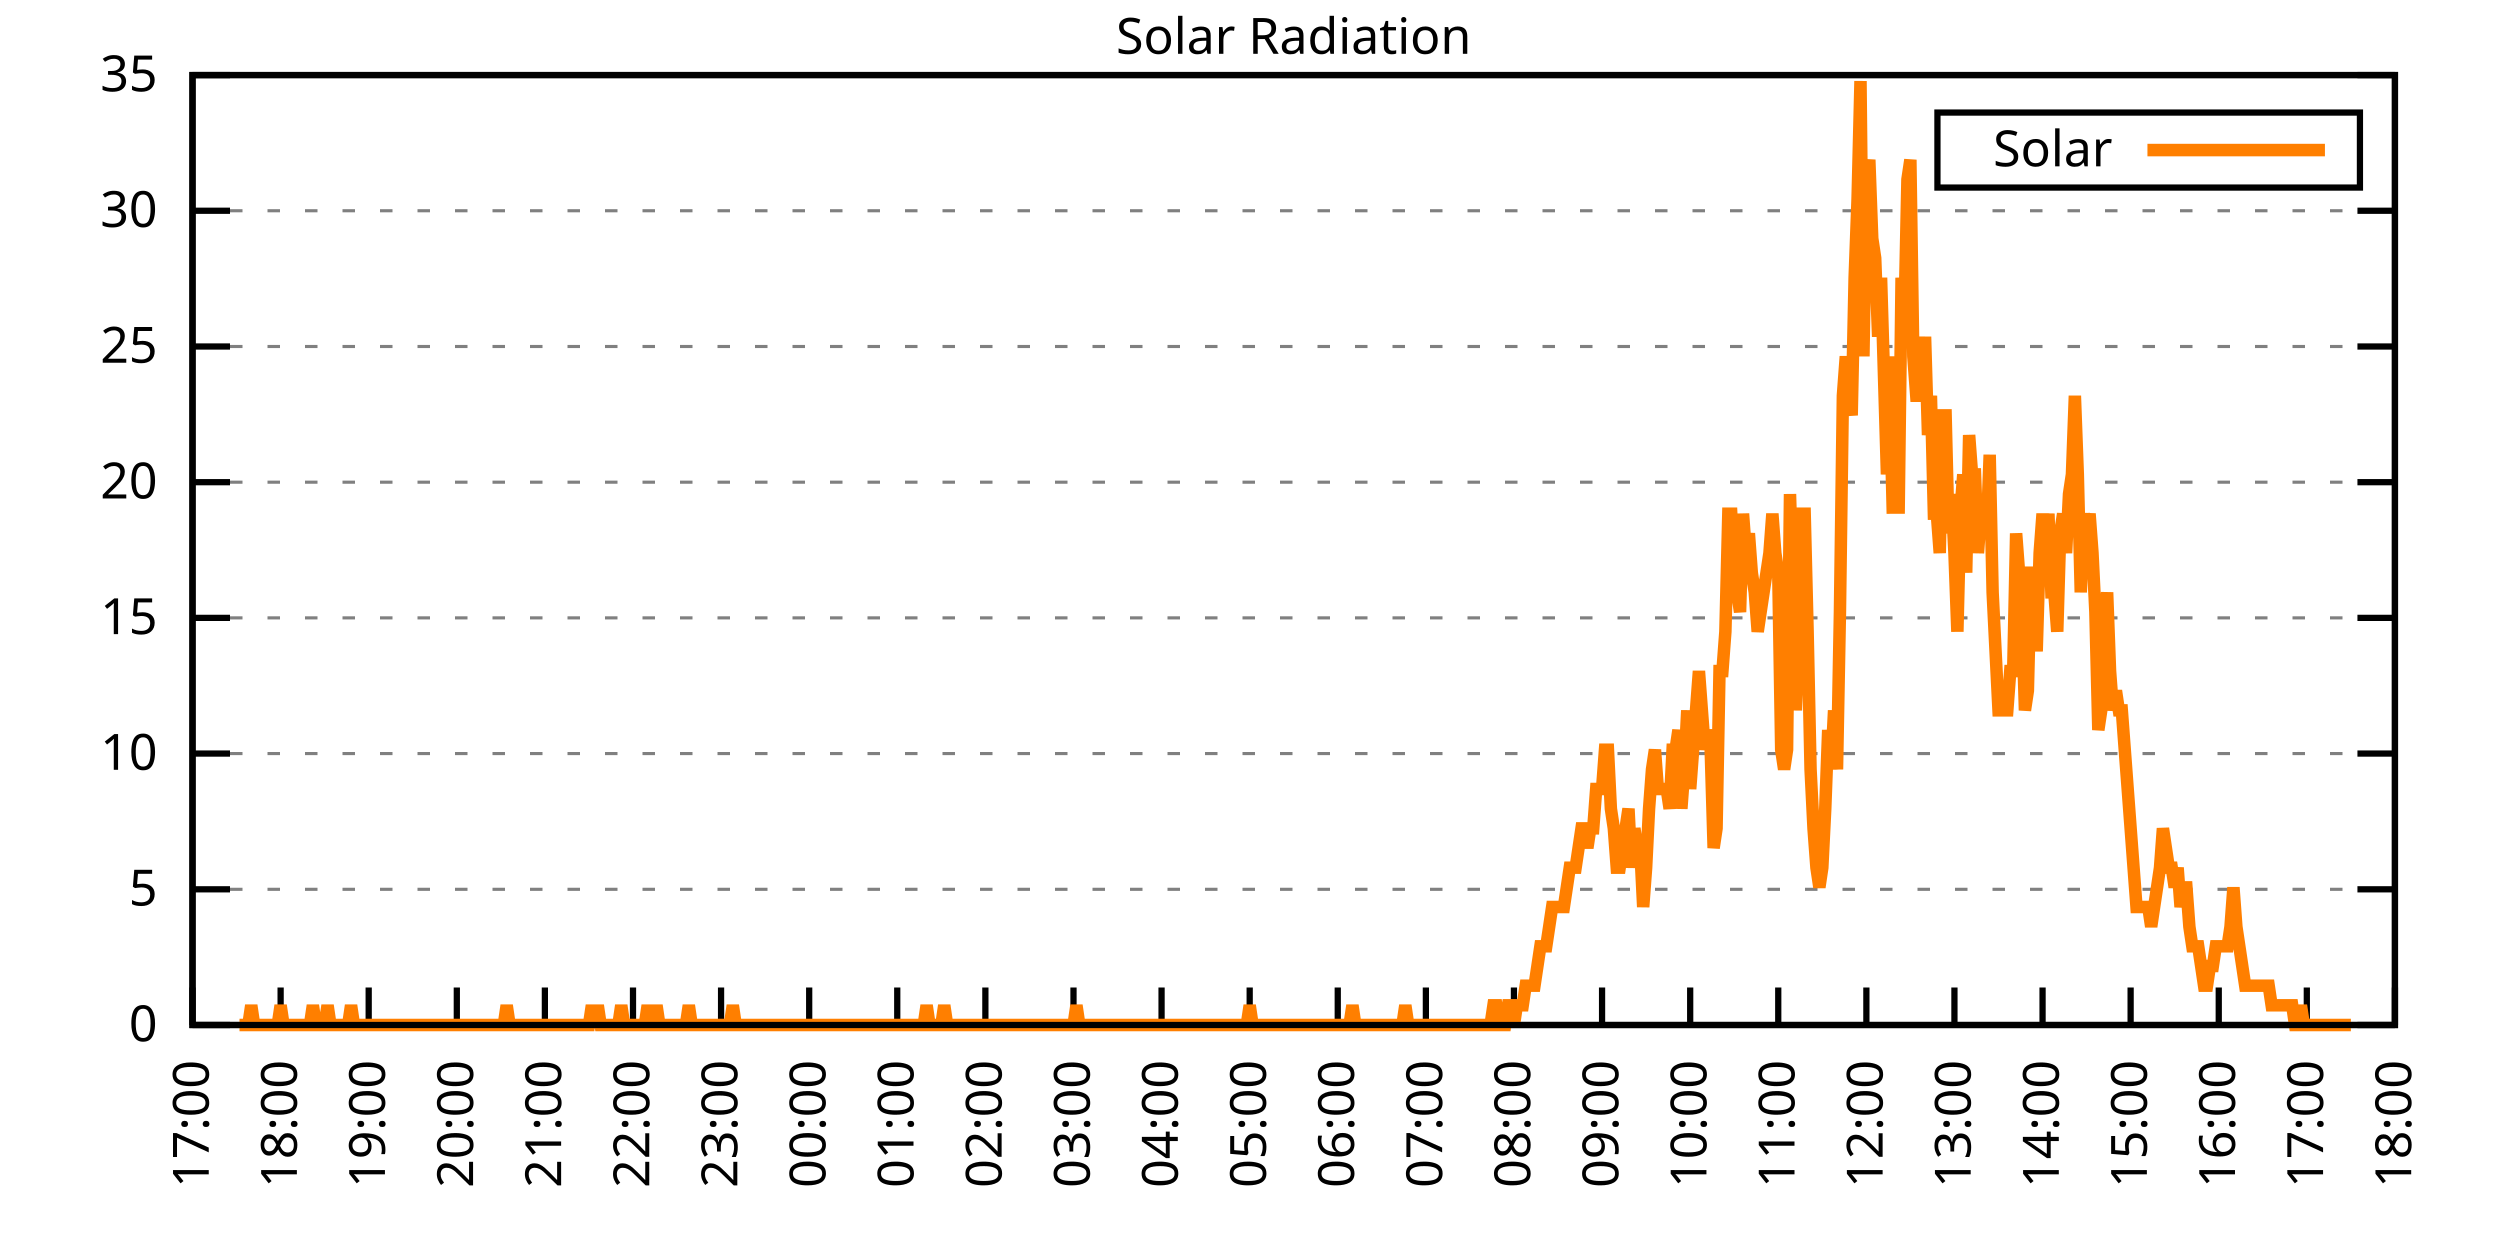
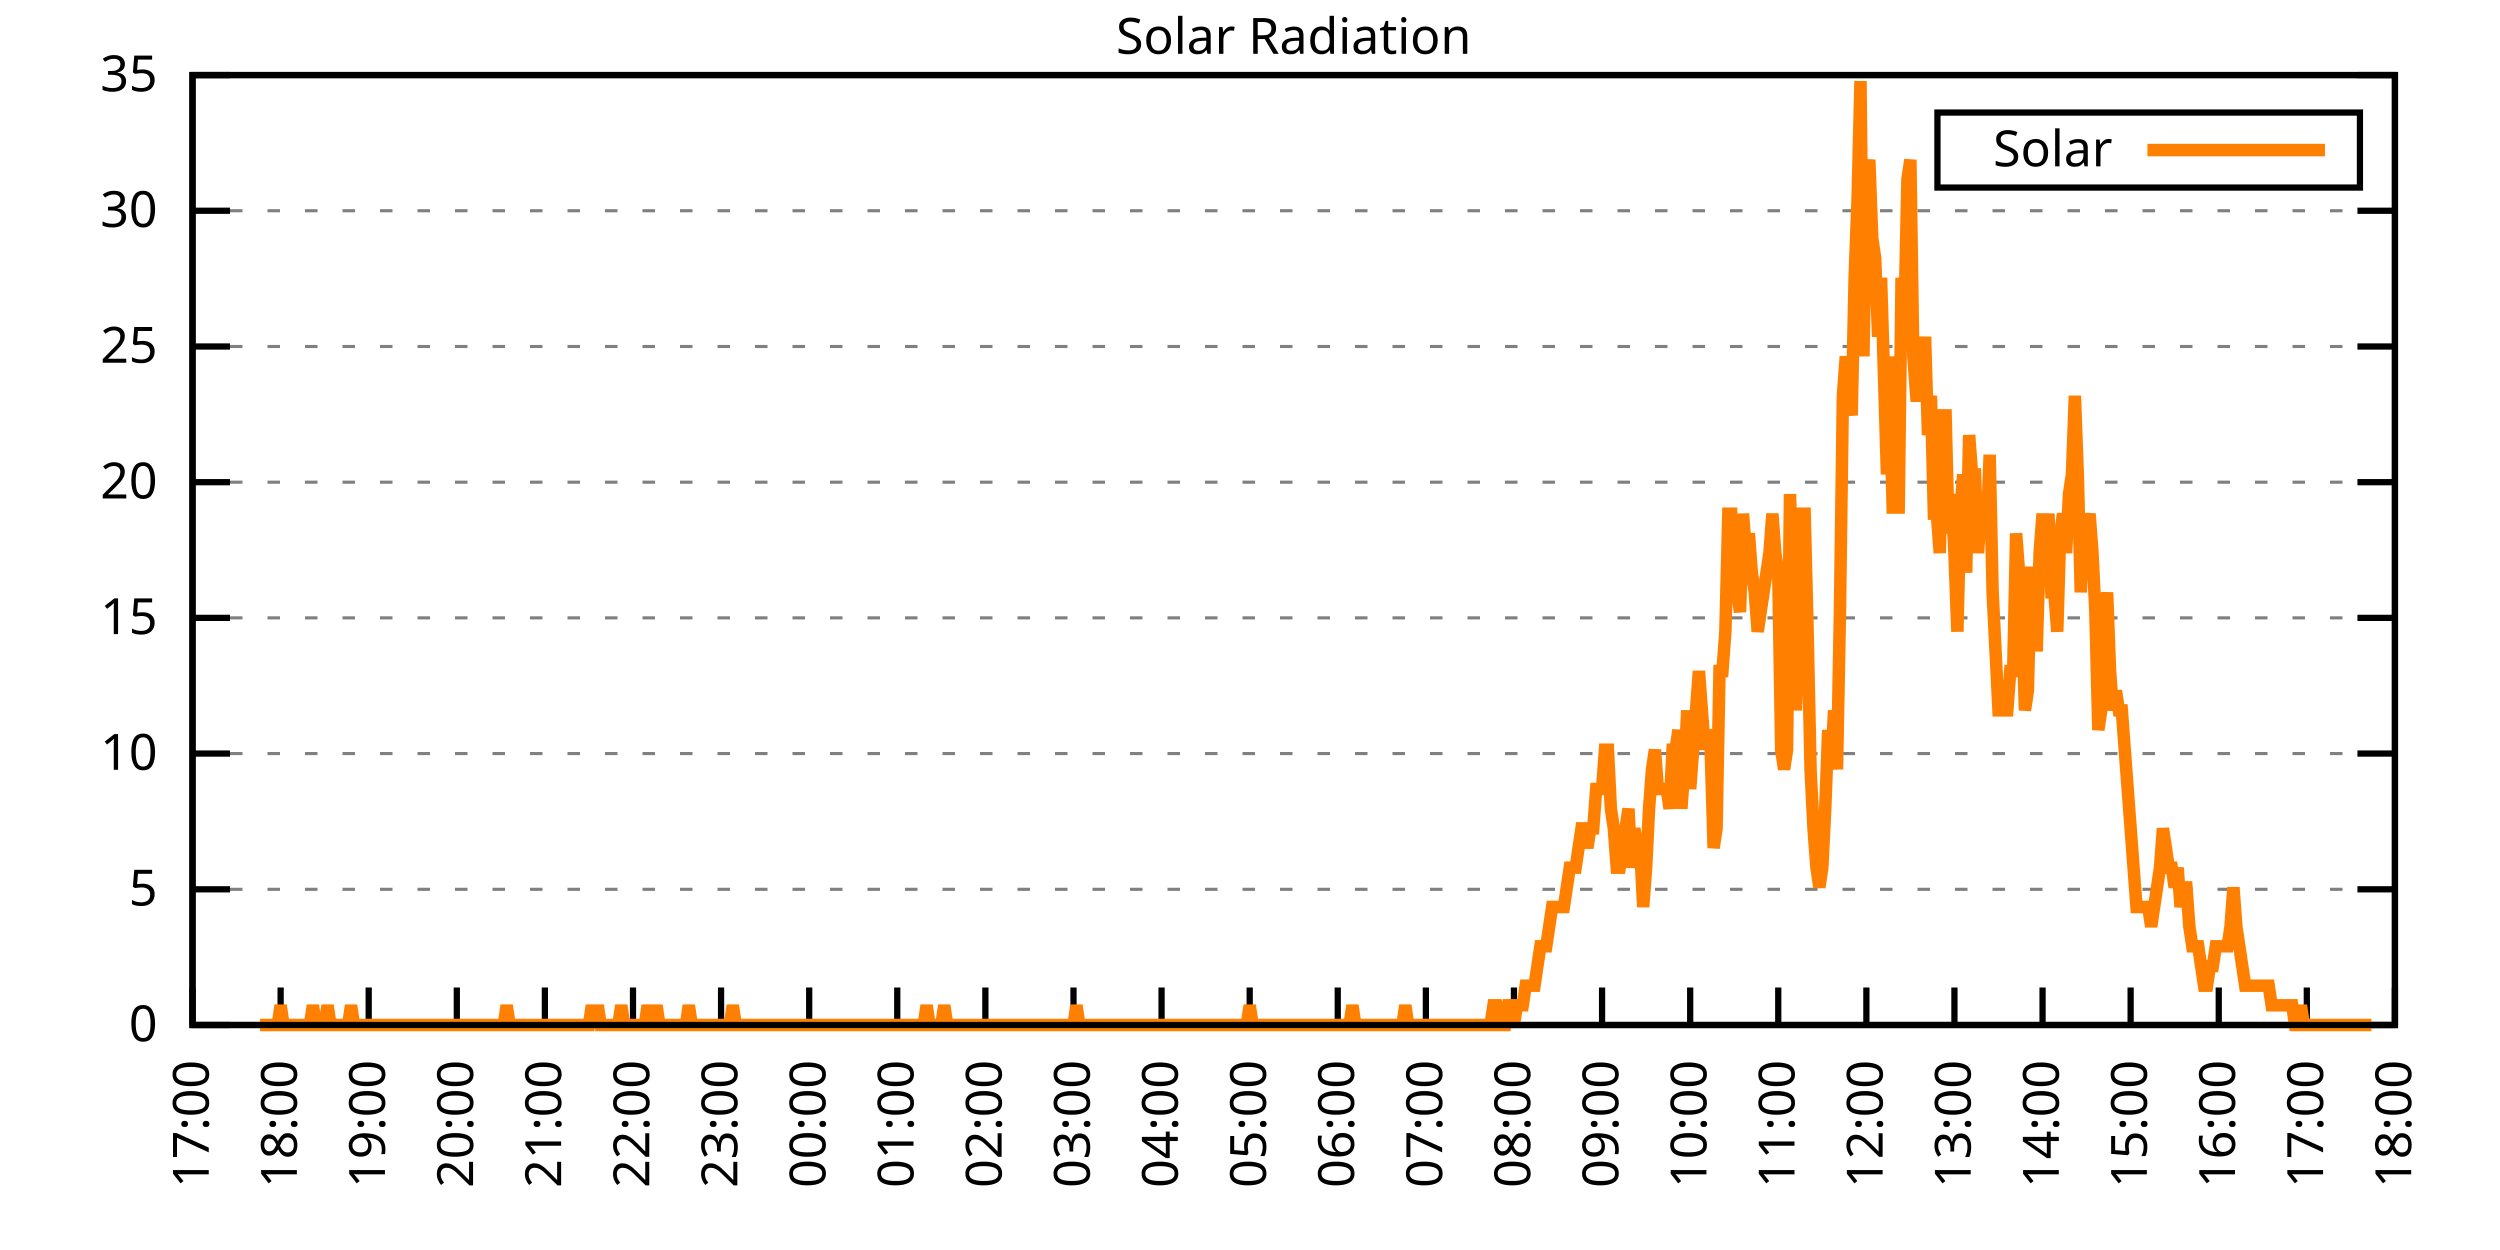
<svg xmlns="http://www.w3.org/2000/svg" xmlns:xlink="http://www.w3.org/1999/xlink" width="400" height="200" viewBox="0 0 400 200">
  <g id="gnuplot_canvas">
    <rect x="0" y="0" width="400" height="200" fill="none" />
    <defs>
      <circle id="gpDot" r="0.5" stroke-width="0.5" stroke="currentColor" />
      <path id="gpPt0" stroke-width="0.333" stroke="currentColor" d="M-1,0 h2 M0,-1 v2" />
      <path id="gpPt1" stroke-width="0.333" stroke="currentColor" d="M-1,-1 L1,1 M1,-1 L-1,1" />
      <path id="gpPt2" stroke-width="0.333" stroke="currentColor" d="M-1,0 L1,0 M0,-1 L0,1 M-1,-1 L1,1 M-1,1 L1,-1" />
      <rect id="gpPt3" stroke-width="0.333" stroke="currentColor" x="-1" y="-1" width="2" height="2" />
      <rect id="gpPt4" stroke-width="0.333" stroke="currentColor" fill="currentColor" x="-1" y="-1" width="2" height="2" />
      <circle id="gpPt5" stroke-width="0.333" stroke="currentColor" cx="0" cy="0" r="1" />
      <use xlink:href="#gpPt5" id="gpPt6" fill="currentColor" stroke="none" />
      <path id="gpPt7" stroke-width="0.333" stroke="currentColor" d="M0,-1.33 L-1.33,0.67 L1.33,0.67 z" />
      <use xlink:href="#gpPt7" id="gpPt8" fill="currentColor" stroke="none" />
      <use xlink:href="#gpPt7" id="gpPt9" stroke="currentColor" transform="rotate(180)" />
      <use xlink:href="#gpPt9" id="gpPt10" fill="currentColor" stroke="none" />
      <use xlink:href="#gpPt3" id="gpPt11" stroke="currentColor" transform="rotate(45)" />
      <use xlink:href="#gpPt11" id="gpPt12" fill="currentColor" stroke="none" />
      <path id="gpPt13" stroke-width="0.333" stroke="currentColor" d="M0,1.330 L1.265,0.411 L0.782,-1.067 L-0.782,-1.076 L-1.265,0.411 z" />
      <use xlink:href="#gpPt13" id="gpPt14" fill="currentColor" stroke="none" />
      <filter id="textbox" filterUnits="objectBoundingBox" x="0" y="0" height="1" width="1">
        <feFlood flood-color="white" flood-opacity="1" result="bgnd" />
        <feComposite in="SourceGraphic" in2="bgnd" operator="atop" />
      </filter>
      <filter id="greybox" filterUnits="objectBoundingBox" x="0" y="0" height="1" width="1">
        <feFlood flood-color="lightgrey" flood-opacity="1" result="grey" />
        <feComposite in="SourceGraphic" in2="grey" operator="atop" />
      </filter>
    </defs>
    <g fill="none" color="white" stroke="currentColor" stroke-width="1.00" stroke-linecap="butt" stroke-linejoin="miter">
</g>
    <g fill="none" color="black" stroke="currentColor" stroke-width="1.00" stroke-linecap="butt" stroke-linejoin="miter">
      <g stroke="none" shape-rendering="crispEdges">
        <polygon fill="rgb(255, 255, 255)" points="30.80,164.00 383.18,164.00 383.18,12.02 30.80,12.02 " />
      </g>
    </g>
    <g fill="none" color="black" stroke="currentColor" stroke-width="1.00" stroke-linecap="butt" stroke-linejoin="miter">
</g>
    <g fill="none" color="black" stroke="black" stroke-width="0.50" stroke-linecap="butt" stroke-linejoin="miter">
</g>
    <g fill="none" color="gray" stroke="currentColor" stroke-width="0.50" stroke-linecap="butt" stroke-linejoin="miter">
      <path stroke="gray" stroke-dasharray="2,4" class="gridline" d="M30.80,164.00 L383.19,164.00  " />
    </g>
    <g fill="none" color="gray" stroke="gray" stroke-width="1.00" stroke-linecap="butt" stroke-linejoin="miter">
</g>
    <g fill="none" color="black" stroke="currentColor" stroke-width="1.00" stroke-linecap="butt" stroke-linejoin="miter">
      <path stroke="black" d="M30.80,164.00 L36.80,164.00 M383.19,164.00 L377.19,164.00  " />
      <g transform="translate(25.20,166.60)" stroke="none" fill="black" font-family="Sans" font-size="8.00" text-anchor="end">
        <text>
          <tspan font-family="Sans"> 0</tspan>
        </text>
      </g>
    </g>
    <g fill="none" color="black" stroke="currentColor" stroke-width="1.00" stroke-linecap="butt" stroke-linejoin="miter">
</g>
    <g fill="none" color="black" stroke="black" stroke-width="0.50" stroke-linecap="butt" stroke-linejoin="miter">
</g>
    <g fill="none" color="gray" stroke="currentColor" stroke-width="0.50" stroke-linecap="butt" stroke-linejoin="miter">
      <path stroke="gray" stroke-dasharray="2,4" class="gridline" d="M30.80,142.29 L383.19,142.29  " />
    </g>
    <g fill="none" color="gray" stroke="gray" stroke-width="1.00" stroke-linecap="butt" stroke-linejoin="miter">
</g>
    <g fill="none" color="black" stroke="currentColor" stroke-width="1.00" stroke-linecap="butt" stroke-linejoin="miter">
      <path stroke="black" d="M30.80,142.29 L36.80,142.29 M383.19,142.29 L377.19,142.29  " />
      <g transform="translate(25.20,144.89)" stroke="none" fill="black" font-family="Sans" font-size="8.00" text-anchor="end">
        <text>
          <tspan font-family="Sans"> 5</tspan>
        </text>
      </g>
    </g>
    <g fill="none" color="black" stroke="currentColor" stroke-width="1.00" stroke-linecap="butt" stroke-linejoin="miter">
</g>
    <g fill="none" color="black" stroke="black" stroke-width="0.50" stroke-linecap="butt" stroke-linejoin="miter">
</g>
    <g fill="none" color="gray" stroke="currentColor" stroke-width="0.50" stroke-linecap="butt" stroke-linejoin="miter">
      <path stroke="gray" stroke-dasharray="2,4" class="gridline" d="M30.80,120.57 L383.19,120.57  " />
    </g>
    <g fill="none" color="gray" stroke="gray" stroke-width="1.00" stroke-linecap="butt" stroke-linejoin="miter">
</g>
    <g fill="none" color="black" stroke="currentColor" stroke-width="1.00" stroke-linecap="butt" stroke-linejoin="miter">
      <path stroke="black" d="M30.80,120.57 L36.80,120.57 M383.19,120.57 L377.19,120.57  " />
      <g transform="translate(25.20,123.17)" stroke="none" fill="black" font-family="Sans" font-size="8.00" text-anchor="end">
        <text>
          <tspan font-family="Sans"> 10</tspan>
        </text>
      </g>
    </g>
    <g fill="none" color="black" stroke="currentColor" stroke-width="1.00" stroke-linecap="butt" stroke-linejoin="miter">
</g>
    <g fill="none" color="black" stroke="black" stroke-width="0.50" stroke-linecap="butt" stroke-linejoin="miter">
</g>
    <g fill="none" color="gray" stroke="currentColor" stroke-width="0.50" stroke-linecap="butt" stroke-linejoin="miter">
      <path stroke="gray" stroke-dasharray="2,4" class="gridline" d="M30.80,98.86 L383.19,98.86  " />
    </g>
    <g fill="none" color="gray" stroke="gray" stroke-width="1.00" stroke-linecap="butt" stroke-linejoin="miter">
</g>
    <g fill="none" color="black" stroke="currentColor" stroke-width="1.00" stroke-linecap="butt" stroke-linejoin="miter">
      <path stroke="black" d="M30.80,98.86 L36.80,98.86 M383.19,98.86 L377.19,98.86  " />
      <g transform="translate(25.20,101.46)" stroke="none" fill="black" font-family="Sans" font-size="8.00" text-anchor="end">
        <text>
          <tspan font-family="Sans"> 15</tspan>
        </text>
      </g>
    </g>
    <g fill="none" color="black" stroke="currentColor" stroke-width="1.00" stroke-linecap="butt" stroke-linejoin="miter">
</g>
    <g fill="none" color="black" stroke="black" stroke-width="0.50" stroke-linecap="butt" stroke-linejoin="miter">
</g>
    <g fill="none" color="gray" stroke="currentColor" stroke-width="0.50" stroke-linecap="butt" stroke-linejoin="miter">
      <path stroke="gray" stroke-dasharray="2,4" class="gridline" d="M30.80,77.15 L383.19,77.15  " />
    </g>
    <g fill="none" color="gray" stroke="gray" stroke-width="1.00" stroke-linecap="butt" stroke-linejoin="miter">
</g>
    <g fill="none" color="black" stroke="currentColor" stroke-width="1.00" stroke-linecap="butt" stroke-linejoin="miter">
      <path stroke="black" d="M30.80,77.15 L36.80,77.15 M383.19,77.15 L377.19,77.15  " />
      <g transform="translate(25.20,79.75)" stroke="none" fill="black" font-family="Sans" font-size="8.00" text-anchor="end">
        <text>
          <tspan font-family="Sans"> 20</tspan>
        </text>
      </g>
    </g>
    <g fill="none" color="black" stroke="currentColor" stroke-width="1.00" stroke-linecap="butt" stroke-linejoin="miter">
</g>
    <g fill="none" color="black" stroke="black" stroke-width="0.50" stroke-linecap="butt" stroke-linejoin="miter">
</g>
    <g fill="none" color="gray" stroke="currentColor" stroke-width="0.50" stroke-linecap="butt" stroke-linejoin="miter">
      <path stroke="gray" stroke-dasharray="2,4" class="gridline" d="M30.80,55.44 L383.19,55.44  " />
    </g>
    <g fill="none" color="gray" stroke="gray" stroke-width="1.00" stroke-linecap="butt" stroke-linejoin="miter">
</g>
    <g fill="none" color="black" stroke="currentColor" stroke-width="1.00" stroke-linecap="butt" stroke-linejoin="miter">
      <path stroke="black" d="M30.80,55.44 L36.80,55.44 M383.19,55.44 L377.19,55.44  " />
      <g transform="translate(25.20,58.04)" stroke="none" fill="black" font-family="Sans" font-size="8.00" text-anchor="end">
        <text>
          <tspan font-family="Sans"> 25</tspan>
        </text>
      </g>
    </g>
    <g fill="none" color="black" stroke="currentColor" stroke-width="1.00" stroke-linecap="butt" stroke-linejoin="miter">
</g>
    <g fill="none" color="black" stroke="black" stroke-width="0.50" stroke-linecap="butt" stroke-linejoin="miter">
</g>
    <g fill="none" color="gray" stroke="currentColor" stroke-width="0.50" stroke-linecap="butt" stroke-linejoin="miter">
      <path stroke="gray" stroke-dasharray="2,4" class="gridline" d="M30.80,33.72 L383.19,33.72  " />
    </g>
    <g fill="none" color="gray" stroke="gray" stroke-width="1.00" stroke-linecap="butt" stroke-linejoin="miter">
</g>
    <g fill="none" color="black" stroke="currentColor" stroke-width="1.00" stroke-linecap="butt" stroke-linejoin="miter">
      <path stroke="black" d="M30.80,33.72 L36.80,33.72 M383.19,33.72 L377.19,33.72  " />
      <g transform="translate(25.20,36.32)" stroke="none" fill="black" font-family="Sans" font-size="8.00" text-anchor="end">
        <text>
          <tspan font-family="Sans"> 30</tspan>
        </text>
      </g>
    </g>
    <g fill="none" color="black" stroke="currentColor" stroke-width="1.00" stroke-linecap="butt" stroke-linejoin="miter">
</g>
    <g fill="none" color="black" stroke="black" stroke-width="0.50" stroke-linecap="butt" stroke-linejoin="miter">
</g>
    <g fill="none" color="gray" stroke="currentColor" stroke-width="0.50" stroke-linecap="butt" stroke-linejoin="miter">
      <path stroke="gray" stroke-dasharray="2,4" class="gridline" d="M30.80,12.01 L383.19,12.01  " />
    </g>
    <g fill="none" color="gray" stroke="gray" stroke-width="1.00" stroke-linecap="butt" stroke-linejoin="miter">
</g>
    <g fill="none" color="black" stroke="currentColor" stroke-width="1.00" stroke-linecap="butt" stroke-linejoin="miter">
      <path stroke="black" d="M30.80,12.01 L36.80,12.01 M383.19,12.01 L377.19,12.01  " />
      <g transform="translate(25.20,14.61)" stroke="none" fill="black" font-family="Sans" font-size="8.00" text-anchor="end">
        <text>
          <tspan font-family="Sans"> 35</tspan>
        </text>
      </g>
    </g>
    <g fill="none" color="black" stroke="currentColor" stroke-width="1.00" stroke-linecap="butt" stroke-linejoin="miter">
      <path stroke="black" d="M30.80,164.00 L30.80,158.00  " />
      <g transform="translate(33.40,169.60) rotate(270.00)" stroke="none" fill="black" font-family="Sans" font-size="8.00" text-anchor="end">
        <text>
          <tspan font-family="Sans">17:00</tspan>
        </text>
      </g>
    </g>
    <g fill="none" color="black" stroke="currentColor" stroke-width="1.00" stroke-linecap="butt" stroke-linejoin="miter">
      <path stroke="black" d="M44.90,164.00 L44.90,158.00  " />
      <g transform="translate(47.50,169.60) rotate(270.00)" stroke="none" fill="black" font-family="Sans" font-size="8.00" text-anchor="end">
        <text>
          <tspan font-family="Sans">18:00</tspan>
        </text>
      </g>
    </g>
    <g fill="none" color="black" stroke="currentColor" stroke-width="1.00" stroke-linecap="butt" stroke-linejoin="miter">
      <path stroke="black" d="M58.99,164.00 L58.99,158.00  " />
      <g transform="translate(61.59,169.60) rotate(270.00)" stroke="none" fill="black" font-family="Sans" font-size="8.00" text-anchor="end">
        <text>
          <tspan font-family="Sans">19:00</tspan>
        </text>
      </g>
    </g>
    <g fill="none" color="black" stroke="currentColor" stroke-width="1.00" stroke-linecap="butt" stroke-linejoin="miter">
      <path stroke="black" d="M73.09,164.00 L73.09,158.00  " />
      <g transform="translate(75.69,169.60) rotate(270.00)" stroke="none" fill="black" font-family="Sans" font-size="8.00" text-anchor="end">
        <text>
          <tspan font-family="Sans">20:00</tspan>
        </text>
      </g>
    </g>
    <g fill="none" color="black" stroke="currentColor" stroke-width="1.00" stroke-linecap="butt" stroke-linejoin="miter">
      <path stroke="black" d="M87.18,164.00 L87.18,158.00  " />
      <g transform="translate(89.78,169.60) rotate(270.00)" stroke="none" fill="black" font-family="Sans" font-size="8.00" text-anchor="end">
        <text>
          <tspan font-family="Sans">21:00</tspan>
        </text>
      </g>
    </g>
    <g fill="none" color="black" stroke="currentColor" stroke-width="1.00" stroke-linecap="butt" stroke-linejoin="miter">
      <path stroke="black" d="M101.28,164.00 L101.28,158.00  " />
      <g transform="translate(103.88,169.60) rotate(270.00)" stroke="none" fill="black" font-family="Sans" font-size="8.00" text-anchor="end">
        <text>
          <tspan font-family="Sans">22:00</tspan>
        </text>
      </g>
    </g>
    <g fill="none" color="black" stroke="currentColor" stroke-width="1.00" stroke-linecap="butt" stroke-linejoin="miter">
      <path stroke="black" d="M115.37,164.00 L115.37,158.00  " />
      <g transform="translate(117.97,169.60) rotate(270.00)" stroke="none" fill="black" font-family="Sans" font-size="8.00" text-anchor="end">
        <text>
          <tspan font-family="Sans">23:00</tspan>
        </text>
      </g>
    </g>
    <g fill="none" color="black" stroke="currentColor" stroke-width="1.00" stroke-linecap="butt" stroke-linejoin="miter">
      <path stroke="black" d="M129.47,164.00 L129.47,158.00  " />
      <g transform="translate(132.07,169.60) rotate(270.00)" stroke="none" fill="black" font-family="Sans" font-size="8.00" text-anchor="end">
        <text>
          <tspan font-family="Sans">00:00</tspan>
        </text>
      </g>
    </g>
    <g fill="none" color="black" stroke="currentColor" stroke-width="1.00" stroke-linecap="butt" stroke-linejoin="miter">
      <path stroke="black" d="M143.56,164.00 L143.56,158.00  " />
      <g transform="translate(146.16,169.60) rotate(270.00)" stroke="none" fill="black" font-family="Sans" font-size="8.00" text-anchor="end">
        <text>
          <tspan font-family="Sans">01:00</tspan>
        </text>
      </g>
    </g>
    <g fill="none" color="black" stroke="currentColor" stroke-width="1.00" stroke-linecap="butt" stroke-linejoin="miter">
      <path stroke="black" d="M157.66,164.00 L157.66,158.00  " />
      <g transform="translate(160.26,169.60) rotate(270.00)" stroke="none" fill="black" font-family="Sans" font-size="8.00" text-anchor="end">
        <text>
          <tspan font-family="Sans">02:00</tspan>
        </text>
      </g>
    </g>
    <g fill="none" color="black" stroke="currentColor" stroke-width="1.00" stroke-linecap="butt" stroke-linejoin="miter">
      <path stroke="black" d="M171.76,164.00 L171.76,158.00  " />
      <g transform="translate(174.36,169.60) rotate(270.00)" stroke="none" fill="black" font-family="Sans" font-size="8.00" text-anchor="end">
        <text>
          <tspan font-family="Sans">03:00</tspan>
        </text>
      </g>
    </g>
    <g fill="none" color="black" stroke="currentColor" stroke-width="1.00" stroke-linecap="butt" stroke-linejoin="miter">
      <path stroke="black" d="M185.85,164.00 L185.85,158.00  " />
      <g transform="translate(188.45,169.60) rotate(270.00)" stroke="none" fill="black" font-family="Sans" font-size="8.00" text-anchor="end">
        <text>
          <tspan font-family="Sans">04:00</tspan>
        </text>
      </g>
    </g>
    <g fill="none" color="black" stroke="currentColor" stroke-width="1.00" stroke-linecap="butt" stroke-linejoin="miter">
      <path stroke="black" d="M199.95,164.00 L199.95,158.00  " />
      <g transform="translate(202.55,169.60) rotate(270.00)" stroke="none" fill="black" font-family="Sans" font-size="8.00" text-anchor="end">
        <text>
          <tspan font-family="Sans">05:00</tspan>
        </text>
      </g>
    </g>
    <g fill="none" color="black" stroke="currentColor" stroke-width="1.00" stroke-linecap="butt" stroke-linejoin="miter">
      <path stroke="black" d="M214.04,164.00 L214.04,158.00  " />
      <g transform="translate(216.64,169.60) rotate(270.00)" stroke="none" fill="black" font-family="Sans" font-size="8.00" text-anchor="end">
        <text>
          <tspan font-family="Sans">06:00</tspan>
        </text>
      </g>
    </g>
    <g fill="none" color="black" stroke="currentColor" stroke-width="1.00" stroke-linecap="butt" stroke-linejoin="miter">
      <path stroke="black" d="M228.14,164.00 L228.14,158.00  " />
      <g transform="translate(230.74,169.60) rotate(270.00)" stroke="none" fill="black" font-family="Sans" font-size="8.00" text-anchor="end">
        <text>
          <tspan font-family="Sans">07:00</tspan>
        </text>
      </g>
    </g>
    <g fill="none" color="black" stroke="currentColor" stroke-width="1.00" stroke-linecap="butt" stroke-linejoin="miter">
      <path stroke="black" d="M242.23,164.00 L242.23,158.00  " />
      <g transform="translate(244.83,169.60) rotate(270.00)" stroke="none" fill="black" font-family="Sans" font-size="8.00" text-anchor="end">
        <text>
          <tspan font-family="Sans">08:00</tspan>
        </text>
      </g>
    </g>
    <g fill="none" color="black" stroke="currentColor" stroke-width="1.00" stroke-linecap="butt" stroke-linejoin="miter">
      <path stroke="black" d="M256.33,164.00 L256.33,158.00  " />
      <g transform="translate(258.93,169.60) rotate(270.00)" stroke="none" fill="black" font-family="Sans" font-size="8.00" text-anchor="end">
        <text>
          <tspan font-family="Sans">09:00</tspan>
        </text>
      </g>
    </g>
    <g fill="none" color="black" stroke="currentColor" stroke-width="1.00" stroke-linecap="butt" stroke-linejoin="miter">
      <path stroke="black" d="M270.43,164.00 L270.43,158.00  " />
      <g transform="translate(273.03,169.60) rotate(270.00)" stroke="none" fill="black" font-family="Sans" font-size="8.00" text-anchor="end">
        <text>
          <tspan font-family="Sans">10:00</tspan>
        </text>
      </g>
    </g>
    <g fill="none" color="black" stroke="currentColor" stroke-width="1.00" stroke-linecap="butt" stroke-linejoin="miter">
      <path stroke="black" d="M284.52,164.00 L284.52,158.00  " />
      <g transform="translate(287.12,169.60) rotate(270.00)" stroke="none" fill="black" font-family="Sans" font-size="8.00" text-anchor="end">
        <text>
          <tspan font-family="Sans">11:00</tspan>
        </text>
      </g>
    </g>
    <g fill="none" color="black" stroke="currentColor" stroke-width="1.00" stroke-linecap="butt" stroke-linejoin="miter">
      <path stroke="black" d="M298.62,164.00 L298.62,158.00  " />
      <g transform="translate(301.22,169.60) rotate(270.00)" stroke="none" fill="black" font-family="Sans" font-size="8.00" text-anchor="end">
        <text>
          <tspan font-family="Sans">12:00</tspan>
        </text>
      </g>
    </g>
    <g fill="none" color="black" stroke="currentColor" stroke-width="1.00" stroke-linecap="butt" stroke-linejoin="miter">
      <path stroke="black" d="M312.71,164.00 L312.71,158.00  " />
      <g transform="translate(315.31,169.60) rotate(270.00)" stroke="none" fill="black" font-family="Sans" font-size="8.00" text-anchor="end">
        <text>
          <tspan font-family="Sans">13:00</tspan>
        </text>
      </g>
    </g>
    <g fill="none" color="black" stroke="currentColor" stroke-width="1.00" stroke-linecap="butt" stroke-linejoin="miter">
      <path stroke="black" d="M326.81,164.00 L326.81,158.00  " />
      <g transform="translate(329.41,169.60) rotate(270.00)" stroke="none" fill="black" font-family="Sans" font-size="8.00" text-anchor="end">
        <text>
          <tspan font-family="Sans">14:00</tspan>
        </text>
      </g>
    </g>
    <g fill="none" color="black" stroke="currentColor" stroke-width="1.00" stroke-linecap="butt" stroke-linejoin="miter">
      <path stroke="black" d="M340.90,164.00 L340.90,158.00  " />
      <g transform="translate(343.50,169.60) rotate(270.00)" stroke="none" fill="black" font-family="Sans" font-size="8.00" text-anchor="end">
        <text>
          <tspan font-family="Sans">15:00</tspan>
        </text>
      </g>
    </g>
    <g fill="none" color="black" stroke="currentColor" stroke-width="1.00" stroke-linecap="butt" stroke-linejoin="miter">
      <path stroke="black" d="M355.00,164.00 L355.00,158.00  " />
      <g transform="translate(357.60,169.60) rotate(270.00)" stroke="none" fill="black" font-family="Sans" font-size="8.00" text-anchor="end">
        <text>
          <tspan font-family="Sans">16:00</tspan>
        </text>
      </g>
    </g>
    <g fill="none" color="black" stroke="currentColor" stroke-width="1.00" stroke-linecap="butt" stroke-linejoin="miter">
      <path stroke="black" d="M369.09,164.00 L369.09,158.00  " />
      <g transform="translate(371.69,169.60) rotate(270.00)" stroke="none" fill="black" font-family="Sans" font-size="8.00" text-anchor="end">
        <text>
          <tspan font-family="Sans">17:00</tspan>
        </text>
      </g>
    </g>
    <g fill="none" color="black" stroke="currentColor" stroke-width="1.00" stroke-linecap="butt" stroke-linejoin="miter">
      <path stroke="black" d="M383.19,164.00 L383.19,158.00  " />
      <g transform="translate(385.79,169.60) rotate(270.00)" stroke="none" fill="black" font-family="Sans" font-size="8.00" text-anchor="end">
        <text>
          <tspan font-family="Sans">18:00</tspan>
        </text>
      </g>
    </g>
    <g fill="none" color="black" stroke="currentColor" stroke-width="1.00" stroke-linecap="butt" stroke-linejoin="miter">
</g>
    <g fill="none" color="black" stroke="currentColor" stroke-width="1.00" stroke-linecap="butt" stroke-linejoin="miter">
      <path stroke="black" d="M30.80,12.01 L30.80,164.00 L383.19,164.00 L383.19,12.01 L30.80,12.01 Z  " />
    </g>
    <g fill="none" color="black" stroke="currentColor" stroke-width="1.00" stroke-linecap="butt" stroke-linejoin="miter">
</g>
    <g fill="none" color="black" stroke="currentColor" stroke-width="1.00" stroke-linecap="butt" stroke-linejoin="miter">
      <path stroke="black" d="M309.99,30.01 L309.99,18.01 L377.59,18.01 L377.59,30.01 L309.99,30.01 Z  " />
    </g>
    <g id="Solar_Radiation_plot_1">
      <g fill="none" color="white" stroke="black" stroke-width="2.00" stroke-linecap="butt" stroke-linejoin="miter">
</g>
      <g fill="none" color="black" stroke="currentColor" stroke-width="2.00" stroke-linecap="butt" stroke-linejoin="miter">
        <g transform="translate(337.99,26.61)" stroke="none" fill="black" font-family="Sans" font-size="8.00" text-anchor="end">
          <text>
            <tspan font-family="Sans">Solar</tspan>
          </text>
        </g>
      </g>
      <g fill="none" color="black" stroke="currentColor" stroke-width="2.00" stroke-linecap="butt" stroke-linejoin="miter">
-         <path stroke="rgb(255, 127,   0)" d="M343.59,24.01 L371.99,24.01 M38.32,164.00 L38.79,164.00 L39.26,164.00 L39.73,164.00 L40.20,160.85 L40.67,164.00   L41.14,164.00 L41.61,164.00 L42.08,164.00 L42.55,164.00 L43.02,164.00 L43.49,164.00 L43.96,164.00 L44.43,164.00   L44.90,160.85 L45.37,164.00 L45.84,164.00 L46.31,164.00 L46.78,164.00 L47.24,164.00 L47.71,164.00 L48.18,164.00   L48.65,164.00 L49.12,164.00 L49.59,164.00 L50.06,160.85 L50.53,164.00 L51.00,164.00 L51.47,164.00 L51.94,164.00   L52.41,160.85 L52.88,164.00 L53.35,164.00 L53.82,164.00 L54.29,164.00 L54.76,164.00 L55.23,164.00 L55.70,164.00   L56.17,160.85 L56.64,164.00 L57.11,164.00 L57.58,164.00 L58.05,164.00 L58.52,164.00 L58.99,164.00 L59.46,164.00   L59.93,164.00 L60.40,164.00 L60.87,164.00 L61.34,164.00 L61.81,164.00 L62.28,164.00 L62.75,164.00 L63.22,164.00   L63.69,164.00 L64.16,164.00 L64.63,164.00 L65.10,164.00 L65.57,164.00 L66.04,164.00 L66.51,164.00 L66.98,164.00   L67.45,164.00 L67.92,164.00 L68.39,164.00 L68.86,164.00 L69.33,164.00 L69.80,164.00 L70.27,164.00 L70.74,164.00   L71.21,164.00 L71.68,164.00 L72.15,164.00 L72.62,164.00 L73.09,164.00 L73.56,164.00 L74.03,164.00 L74.50,164.00   L74.97,164.00 L75.44,164.00 L75.91,164.00 L76.38,164.00 L76.85,164.00 L77.32,164.00 L77.79,164.00 L78.26,164.00   L78.73,164.00 L79.19,164.00 L79.66,164.00 L80.13,164.00 L80.60,164.00 L81.07,160.85 L81.54,164.00 L82.01,164.00   L82.48,164.00 L82.95,164.00 L83.42,164.00 L83.89,164.00 L84.36,164.00 L84.83,164.00 L85.30,164.00 L85.77,164.00   L86.24,164.00 L86.71,164.00 L87.18,164.00 L87.65,164.00 L88.12,164.00 L88.59,164.00 L89.06,164.00 L89.53,164.00   L90.00,164.00 L90.47,164.00 L90.94,164.00 L91.41,164.00 L91.88,164.00 L92.35,164.00 L92.82,164.00 L93.29,164.00   L93.76,164.00 L94.23,164.00 L94.70,160.85 L95.17,164.00 L95.64,160.85 L96.11,164.00 L96.58,164.00 L97.05,164.00   L97.52,164.00 L97.99,164.00 L98.46,164.00 L98.93,164.00 L99.40,160.85 L99.87,164.00 L100.34,164.00 L100.81,164.00   L101.28,164.00 L101.75,164.00 L102.22,164.00 L102.69,164.00 L103.16,164.00 L103.63,160.85 L104.10,164.00 L104.57,164.00   L105.04,160.85 L105.51,164.00 L105.98,164.00 L106.45,164.00 L106.92,164.00 L107.39,164.00 L107.86,164.00 L108.33,164.00   L108.80,164.00 L109.27,164.00 L109.74,164.00 L110.21,160.85 L110.68,164.00 L111.14,164.00 L111.61,164.00 L112.08,164.00   L112.55,164.00 L113.02,164.00 L113.49,164.00 L113.96,164.00 L114.43,164.00 L114.90,164.00 L115.37,164.00 L115.84,164.00   L116.31,164.00 L116.78,164.00 L117.25,160.85 L117.72,164.00 L118.19,164.00 L118.66,164.00 L119.13,164.00 L119.60,164.00   L120.07,164.00 L120.54,164.00 L121.01,164.00 L121.48,164.00 L121.95,164.00 L122.42,164.00 L122.89,164.00 L123.36,164.00   L123.83,164.00 L124.30,164.00 L124.77,164.00 L125.24,164.00 L125.71,164.00 L126.18,164.00 L126.65,164.00 L127.12,164.00   L127.59,164.00 L128.06,164.00 L128.53,164.00 L129.00,164.00 L129.47,164.00 L129.94,164.00 L130.41,164.00 L130.88,164.00   L131.35,164.00 L131.82,164.00 L132.29,164.00 L132.76,164.00 L133.23,164.00 L133.70,164.00 L134.17,164.00 L134.64,164.00   L135.11,164.00 L135.58,164.00 L136.05,164.00 L136.52,164.00 L136.99,164.00 L137.46,164.00 L137.93,164.00 L138.40,164.00   L138.87,164.00 L139.34,164.00 L139.81,164.00 L140.28,164.00 L140.75,164.00 L141.22,164.00 L141.69,164.00 L142.16,164.00   L142.63,164.00 L143.09,164.00 L143.56,164.00 L144.03,164.00 L144.50,164.00 L144.97,164.00 L145.44,164.00 L145.91,164.00   L146.38,164.00 L146.85,164.00 L147.32,164.00 L147.79,164.00 L148.26,160.85 L148.73,164.00 L149.20,164.00 L149.67,164.00   L150.14,164.00 L150.61,164.00 L151.08,160.85 L151.55,164.00 L152.02,164.00 L152.49,164.00 L152.96,164.00 L153.43,164.00   L153.90,164.00 L154.37,164.00 L154.84,164.00 L155.31,164.00 L155.78,164.00 L156.25,164.00 L156.72,164.00 L157.19,164.00   L157.66,164.00 L158.13,164.00 L158.60,164.00 L159.07,164.00 L159.54,164.00 L160.01,164.00 L160.48,164.00 L160.95,164.00   L161.42,164.00 L161.89,164.00 L162.36,164.00 L162.83,164.00 L163.30,164.00 L163.77,164.00 L164.24,164.00 L164.71,164.00   L165.18,164.00 L165.65,164.00 L166.12,164.00 L166.59,164.00 L167.06,164.00 L167.53,164.00 L168.00,164.00 L168.47,164.00   L168.94,164.00 L169.41,164.00 L169.88,164.00 L170.35,164.00 L170.82,164.00 L171.29,164.00 L171.76,164.00 L172.23,160.85   L172.70,164.00 L173.17,164.00 L173.64,164.00 L174.11,164.00 L174.58,164.00 L175.04,164.00 L175.51,164.00 L175.98,164.00   L176.45,164.00 L176.92,164.00 L177.39,164.00 L177.86,164.00 L178.33,164.00 L178.80,164.00 L179.27,164.00 L179.74,164.00   L180.21,164.00 L180.68,164.00 L181.15,164.00 L181.62,164.00 L182.09,164.00 L182.56,164.00 L183.03,164.00 L183.50,164.00   L183.97,164.00 L184.44,164.00 L184.91,164.00 L185.38,164.00 L185.85,164.00 L186.32,164.00 L186.79,164.00 L187.26,164.00   L187.73,164.00 L188.20,164.00 L188.67,164.00 L189.14,164.00 L189.61,164.00 L190.08,164.00 L190.55,164.00 L191.02,164.00   L191.49,164.00 L191.96,164.00 L192.43,164.00 L192.90,164.00 L193.37,164.00 L193.84,164.00 L194.31,164.00 L194.78,164.00   L195.25,164.00 L195.72,164.00 L196.19,164.00 L196.66,164.00 L197.13,164.00 L197.60,164.00 L198.07,164.00 L198.54,164.00   L199.01,164.00 L199.48,164.00 L199.95,160.85 L200.42,164.00 L200.89,164.00 L201.36,164.00 L201.83,164.00 L202.30,164.00   L202.77,164.00 L203.24,164.00 L203.71,164.00 L204.18,164.00 L204.65,164.00 L205.12,164.00 L205.59,164.00 L206.06,164.00   L206.53,164.00 L207.00,164.00 L207.46,164.00 L207.93,164.00 L208.40,164.00 L208.87,164.00 L209.34,164.00 L209.81,164.00   L210.28,164.00 L210.75,164.00 L211.22,164.00 L211.69,164.00 L212.16,164.00 L212.63,164.00 L213.10,164.00 L213.57,164.00   L214.04,164.00 L214.51,164.00 L214.98,164.00 L215.45,164.00 L215.92,164.00 L216.39,160.85 L216.86,164.00 L217.33,164.00   L217.80,164.00 L218.27,164.00 L218.74,164.00 L219.21,164.00 L219.68,164.00 L220.15,164.00 L220.62,164.00 L221.09,164.00   L221.56,164.00 L222.03,164.00 L222.50,164.00 L222.97,164.00 L223.44,164.00 L223.91,164.00 L224.38,164.00 L224.85,160.85   L225.32,164.00 L225.79,164.00 L226.26,164.00 L226.73,164.00 L227.20,164.00 L227.67,164.00 L228.14,164.00 L228.61,164.00   L229.08,164.00 L229.55,164.00 L230.02,164.00 L230.49,164.00 L230.96,164.00 L231.43,164.00 L231.90,164.00 L232.37,164.00   L232.84,164.00 L233.31,164.00 L233.78,164.00 L234.25,164.00 L234.72,164.00 L235.19,164.00 L235.66,164.00 L236.13,164.00   L236.60,164.00 L237.07,164.00 L237.54,164.00 L238.01,164.00 L238.48,164.00 L238.95,160.85 L239.41,160.85 L239.88,164.00   L240.35,164.00 L240.82,164.00 L241.29,160.85 L241.76,160.85 L242.23,164.00 L242.70,160.85 L243.17,160.85 L243.64,160.85   L244.11,157.71 L244.58,157.71 L245.05,157.71 L245.52,157.71 L245.99,154.56 L246.46,151.41 L246.93,151.41 L247.40,151.41   L247.87,148.27 L248.34,145.12 L248.81,145.12 L249.28,145.12 L249.75,145.12 L250.22,145.12 L250.69,141.98 L251.16,138.83   L251.63,138.83 L252.10,138.83 L252.57,135.68 L253.04,132.54 L253.51,132.54 L253.98,135.68 L254.45,132.54 L254.92,132.54   L255.39,126.24 L255.86,126.24 L256.33,126.24 L256.80,119.95 L257.27,119.95 L257.74,129.39 L258.21,132.54 L258.68,138.83   L259.15,138.83 L259.62,135.68 L260.09,132.54 L260.56,129.39 L261.03,138.83 L261.50,132.54 L261.97,135.68 L262.44,135.68   L262.91,145.12 L263.38,138.83 L263.85,129.39 L264.32,123.10 L264.79,119.95 L265.26,126.24 L265.73,126.24 L266.20,126.24   L266.67,126.24 L267.14,129.39 L267.61,119.95 L268.08,119.95 L268.55,116.80 L269.02,129.39 L269.49,123.10 L269.96,113.66   L270.43,126.24 L270.90,119.95 L271.36,113.66 L271.83,107.37 L272.30,113.66 L272.77,119.95 L273.24,116.80 L273.71,119.95   L274.18,135.68 L274.65,132.54 L275.12,107.37 L275.59,107.37 L276.06,101.07 L276.53,82.19 L277.00,82.19 L277.47,91.63   L277.94,94.78 L278.41,97.93 L278.88,82.19 L279.35,88.49 L279.82,85.34 L280.29,91.63 L280.76,94.78 L281.23,101.07   L281.70,97.93 L282.17,94.78 L282.64,91.63 L283.11,88.49 L283.58,82.19 L284.05,88.49 L284.52,91.63 L284.99,119.95   L285.46,123.10 L285.93,119.95 L286.40,79.05 L286.87,94.78 L287.34,113.66 L287.81,101.07 L288.28,82.19 L288.75,82.19   L289.22,101.07 L289.69,123.10 L290.16,132.54 L290.63,138.83 L291.10,141.98 L291.57,138.83 L292.04,129.39 L292.51,116.80   L292.98,123.10 L293.45,113.66 L293.92,123.10 L294.39,97.93 L294.86,63.32 L295.33,57.02 L295.80,63.32 L296.27,66.46   L296.74,44.44 L297.21,31.85 L297.68,12.97 L298.15,57.02 L298.62,28.71 L299.09,25.56 L299.56,38.15 L300.03,41.29   L300.50,53.88 L300.97,44.44 L301.44,60.17 L301.91,75.90 L302.38,63.32 L302.85,82.19 L303.31,57.02 L303.78,82.19   L304.25,44.44 L304.72,50.73 L305.19,28.71 L305.66,25.56 L306.13,57.02 L306.60,63.32 L307.07,63.32 L307.54,63.32   L308.01,53.88 L308.48,69.61 L308.95,63.32 L309.42,82.19 L309.89,82.19 L310.36,88.49 L310.83,66.46 L311.30,66.46   L311.77,85.34 L312.24,79.05 L312.71,88.49 L313.18,101.07 L313.65,82.19 L314.12,75.90 L314.59,91.63 L315.06,69.61   L315.53,75.90 L316.00,75.90 L316.47,88.49 L316.94,82.19 L317.41,82.19 L317.88,85.34 L318.35,72.76 L318.82,94.78   L319.29,104.22 L319.76,113.66 L320.23,113.66 L320.70,113.66 L321.17,113.66 L321.64,107.37 L322.11,107.37 L322.58,85.34   L323.05,91.63 L323.52,97.93 L323.99,113.66 L324.46,110.51 L324.93,91.63 L325.40,91.63 L325.87,104.22 L326.34,88.49   L326.81,82.19 L327.28,88.49 L327.75,82.19 L328.22,94.78 L328.69,94.78 L329.16,101.07 L329.63,85.34 L330.10,82.19   L330.57,88.49 L331.04,79.05 L331.51,75.90 L331.98,63.32 L332.45,75.90 L332.92,94.78 L333.39,82.19 L333.86,85.34   L334.33,82.19 L334.80,88.49 L335.26,97.93 L335.73,116.80 L336.20,113.66 L336.67,101.07 L337.14,94.78 L337.61,107.37   L338.08,113.66 L338.55,110.51 L339.02,113.66 L339.49,113.66 L339.96,119.95 L340.43,126.24 L340.90,132.54 L341.37,138.83   L341.84,145.12 L342.31,145.12 L342.78,145.12 L343.25,145.12 L343.72,145.12 L344.19,148.27 L344.66,145.12 L345.13,141.98   L345.60,138.83 L346.07,132.54 L346.54,135.68 L347.01,138.83 L347.48,138.83 L347.95,141.98 L348.42,138.83 L348.89,145.12   L349.36,141.98 L349.83,141.98 L350.30,148.27 L350.77,151.41 L351.24,151.41 L351.71,151.41 L352.18,154.56 L352.65,157.71   L353.12,157.71 L353.59,154.56 L354.06,154.56 L354.53,151.41 L355.00,151.41 L355.47,151.41 L355.94,151.41 L356.41,151.41   L356.88,148.27 L357.35,141.98 L357.82,148.27 L358.29,151.41 L358.76,154.56 L359.23,157.71 L359.70,157.71 L360.17,157.71   L360.64,157.71 L361.11,157.71 L361.58,157.71 L362.05,157.71 L362.52,157.71 L362.99,157.71 L363.46,160.85 L363.93,160.85   L364.40,160.85 L364.87,160.85 L365.34,160.85 L365.81,160.85 L366.28,160.85 L366.75,160.85 L367.21,164.00 L367.68,164.00   L368.15,160.85 L368.62,164.00 L369.09,164.00 L369.56,164.00 L370.03,164.00 L370.50,164.00 L370.97,164.00 L371.44,164.00   L371.91,164.00 L372.38,164.00 L372.85,164.00 L373.32,164.00 L373.79,164.00 L374.26,164.00 L374.73,164.00 L375.20,164.00   L375.67,164.00 L376.14,164.00  " />
+         <path stroke="rgb(255, 127,   0)" d="M343.59,24.01 L371.99,24.01 M41.61,164.00 L42.08,164.00 L42.55,164.00 L43.02,164.00 L43.49,164.00 L43.96,164.00   L44.43,164.00 L44.90,160.85 L45.37,164.00 L45.84,164.00 L46.31,164.00 L46.78,164.00 L47.24,164.00 L47.71,164.00   L48.18,164.00 L48.65,164.00 L49.12,164.00 L49.59,164.00 L50.06,160.85 L50.53,164.00 L51.00,164.00 L51.47,164.00   L51.94,164.00 L52.41,160.85 L52.88,164.00 L53.35,164.00 L53.82,164.00 L54.29,164.00 L54.76,164.00 L55.23,164.00   L55.70,164.00 L56.17,160.85 L56.64,164.00 L57.11,164.00 L57.58,164.00 L58.05,164.00 L58.52,164.00 L58.99,164.00   L59.46,164.00 L59.93,164.00 L60.40,164.00 L60.87,164.00 L61.34,164.00 L61.81,164.00 L62.28,164.00 L62.75,164.00   L63.22,164.00 L63.69,164.00 L64.16,164.00 L64.63,164.00 L65.10,164.00 L65.57,164.00 L66.04,164.00 L66.51,164.00   L66.98,164.00 L67.45,164.00 L67.92,164.00 L68.39,164.00 L68.86,164.00 L69.33,164.00 L69.80,164.00 L70.27,164.00   L70.74,164.00 L71.21,164.00 L71.68,164.00 L72.15,164.00 L72.62,164.00 L73.09,164.00 L73.56,164.00 L74.03,164.00   L74.50,164.00 L74.97,164.00 L75.44,164.00 L75.91,164.00 L76.38,164.00 L76.85,164.00 L77.32,164.00 L77.79,164.00   L78.26,164.00 L78.73,164.00 L79.19,164.00 L79.66,164.00 L80.13,164.00 L80.60,164.00 L81.07,160.85 L81.54,164.00   L82.01,164.00 L82.48,164.00 L82.95,164.00 L83.42,164.00 L83.89,164.00 L84.36,164.00 L84.83,164.00 L85.30,164.00   L85.77,164.00 L86.24,164.00 L86.71,164.00 L87.18,164.00 L87.65,164.00 L88.12,164.00 L88.59,164.00 L89.06,164.00   L89.53,164.00 L90.00,164.00 L90.47,164.00 L90.94,164.00 L91.41,164.00 L91.88,164.00 L92.35,164.00 L92.82,164.00   L93.29,164.00 L93.76,164.00 L94.23,164.00 L94.70,160.85 L95.17,164.00 L95.64,160.85 L96.11,164.00 L96.58,164.00   L97.05,164.00 L97.52,164.00 L97.99,164.00 L98.46,164.00 L98.93,164.00 L99.40,160.85 L99.87,164.00 L100.34,164.00   L100.81,164.00 L101.28,164.00 L101.75,164.00 L102.22,164.00 L102.69,164.00 L103.16,164.00 L103.63,160.85 L104.10,164.00   L104.57,164.00 L105.04,160.85 L105.51,164.00 L105.98,164.00 L106.45,164.00 L106.92,164.00 L107.39,164.00 L107.86,164.00   L108.33,164.00 L108.80,164.00 L109.27,164.00 L109.74,164.00 L110.21,160.85 L110.68,164.00 L111.14,164.00 L111.61,164.00   L112.08,164.00 L112.55,164.00 L113.02,164.00 L113.49,164.00 L113.96,164.00 L114.43,164.00 L114.90,164.00 L115.37,164.00   L115.84,164.00 L116.31,164.00 L116.78,164.00 L117.25,160.85 L117.72,164.00 L118.19,164.00 L118.66,164.00 L119.13,164.00   L119.60,164.00 L120.07,164.00 L120.54,164.00 L121.01,164.00 L121.48,164.00 L121.95,164.00 L122.42,164.00 L122.89,164.00   L123.36,164.00 L123.83,164.00 L124.30,164.00 L124.77,164.00 L125.24,164.00 L125.71,164.00 L126.18,164.00 L126.65,164.00   L127.12,164.00 L127.59,164.00 L128.06,164.00 L128.53,164.00 L129.00,164.00 L129.47,164.00 L129.94,164.00 L130.41,164.00   L130.88,164.00 L131.35,164.00 L131.82,164.00 L132.29,164.00 L132.76,164.00 L133.23,164.00 L133.70,164.00 L134.17,164.00   L134.64,164.00 L135.11,164.00 L135.58,164.00 L136.05,164.00 L136.52,164.00 L136.99,164.00 L137.46,164.00 L137.93,164.00   L138.40,164.00 L138.87,164.00 L139.34,164.00 L139.81,164.00 L140.28,164.00 L140.75,164.00 L141.22,164.00 L141.69,164.00   L142.16,164.00 L142.63,164.00 L143.09,164.00 L143.56,164.00 L144.03,164.00 L144.50,164.00 L144.97,164.00 L145.44,164.00   L145.91,164.00 L146.38,164.00 L146.85,164.00 L147.32,164.00 L147.79,164.00 L148.26,160.85 L148.73,164.00 L149.20,164.00   L149.67,164.00 L150.14,164.00 L150.61,164.00 L151.08,160.85 L151.55,164.00 L152.02,164.00 L152.49,164.00 L152.96,164.00   L153.43,164.00 L153.90,164.00 L154.37,164.00 L154.84,164.00 L155.31,164.00 L155.78,164.00 L156.25,164.00 L156.72,164.00   L157.19,164.00 L157.66,164.00 L158.13,164.00 L158.60,164.00 L159.07,164.00 L159.54,164.00 L160.01,164.00 L160.48,164.00   L160.95,164.00 L161.42,164.00 L161.89,164.00 L162.36,164.00 L162.83,164.00 L163.30,164.00 L163.77,164.00 L164.24,164.00   L164.71,164.00 L165.18,164.00 L165.65,164.00 L166.12,164.00 L166.59,164.00 L167.06,164.00 L167.53,164.00 L168.00,164.00   L168.47,164.00 L168.94,164.00 L169.41,164.00 L169.88,164.00 L170.35,164.00 L170.82,164.00 L171.29,164.00 L171.76,164.00   L172.23,160.85 L172.70,164.00 L173.17,164.00 L173.64,164.00 L174.11,164.00 L174.58,164.00 L175.04,164.00 L175.51,164.00   L175.98,164.00 L176.45,164.00 L176.92,164.00 L177.39,164.00 L177.86,164.00 L178.33,164.00 L178.80,164.00 L179.27,164.00   L179.74,164.00 L180.21,164.00 L180.68,164.00 L181.15,164.00 L181.62,164.00 L182.09,164.00 L182.56,164.00 L183.03,164.00   L183.50,164.00 L183.97,164.00 L184.44,164.00 L184.91,164.00 L185.38,164.00 L185.85,164.00 L186.32,164.00 L186.79,164.00   L187.26,164.00 L187.73,164.00 L188.20,164.00 L188.67,164.00 L189.14,164.00 L189.61,164.00 L190.08,164.00 L190.55,164.00   L191.02,164.00 L191.49,164.00 L191.96,164.00 L192.43,164.00 L192.90,164.00 L193.37,164.00 L193.84,164.00 L194.31,164.00   L194.78,164.00 L195.25,164.00 L195.72,164.00 L196.19,164.00 L196.66,164.00 L197.13,164.00 L197.60,164.00 L198.07,164.00   L198.54,164.00 L199.01,164.00 L199.48,164.00 L199.95,160.85 L200.42,164.00 L200.89,164.00 L201.36,164.00 L201.83,164.00   L202.30,164.00 L202.77,164.00 L203.24,164.00 L203.71,164.00 L204.18,164.00 L204.65,164.00 L205.12,164.00 L205.59,164.00   L206.06,164.00 L206.53,164.00 L207.00,164.00 L207.46,164.00 L207.93,164.00 L208.40,164.00 L208.87,164.00 L209.34,164.00   L209.81,164.00 L210.28,164.00 L210.75,164.00 L211.22,164.00 L211.69,164.00 L212.16,164.00 L212.63,164.00 L213.10,164.00   L213.57,164.00 L214.04,164.00 L214.51,164.00 L214.98,164.00 L215.45,164.00 L215.92,164.00 L216.39,160.85 L216.86,164.00   L217.33,164.00 L217.80,164.00 L218.27,164.00 L218.74,164.00 L219.21,164.00 L219.68,164.00 L220.15,164.00 L220.62,164.00   L221.09,164.00 L221.56,164.00 L222.03,164.00 L222.50,164.00 L222.97,164.00 L223.44,164.00 L223.91,164.00 L224.38,164.00   L224.85,160.85 L225.32,164.00 L225.79,164.00 L226.26,164.00 L226.73,164.00 L227.20,164.00 L227.67,164.00 L228.14,164.00   L228.61,164.00 L229.08,164.00 L229.55,164.00 L230.02,164.00 L230.49,164.00 L230.96,164.00 L231.43,164.00 L231.90,164.00   L232.37,164.00 L232.84,164.00 L233.31,164.00 L233.78,164.00 L234.25,164.00 L234.72,164.00 L235.19,164.00 L235.66,164.00   L236.13,164.00 L236.60,164.00 L237.07,164.00 L237.54,164.00 L238.01,164.00 L238.48,164.00 L238.95,160.85 L239.41,160.85   L239.88,164.00 L240.35,164.00 L240.82,164.00 L241.29,160.85 L241.76,160.85 L242.23,164.00 L242.70,160.85 L243.17,160.85   L243.64,160.85 L244.11,157.71 L244.58,157.71 L245.05,157.71 L245.52,157.71 L245.99,154.56 L246.46,151.41 L246.93,151.41   L247.40,151.41 L247.87,148.27 L248.34,145.12 L248.81,145.12 L249.28,145.12 L249.75,145.12 L250.22,145.12 L250.69,141.98   L251.16,138.83 L251.63,138.83 L252.10,138.83 L252.57,135.68 L253.04,132.54 L253.51,132.54 L253.98,135.68 L254.45,132.54   L254.92,132.54 L255.39,126.24 L255.86,126.24 L256.33,126.24 L256.80,119.95 L257.27,119.95 L257.74,129.39 L258.21,132.54   L258.68,138.83 L259.15,138.83 L259.62,135.68 L260.09,132.54 L260.56,129.39 L261.03,138.83 L261.50,132.54 L261.97,135.68   L262.44,135.68 L262.91,145.12 L263.38,138.83 L263.85,129.39 L264.32,123.10 L264.79,119.95 L265.26,126.24 L265.73,126.24   L266.20,126.24 L266.67,126.24 L267.14,129.39 L267.61,119.95 L268.08,119.95 L268.55,116.80 L269.02,129.39 L269.49,123.10   L269.96,113.66 L270.43,126.24 L270.90,119.95 L271.36,113.66 L271.83,107.37 L272.30,113.66 L272.77,119.95 L273.24,116.80   L273.71,119.95 L274.18,135.68 L274.65,132.54 L275.12,107.37 L275.59,107.37 L276.06,101.07 L276.53,82.19 L277.00,82.19   L277.47,91.63 L277.94,94.78 L278.41,97.93 L278.88,82.19 L279.35,88.49 L279.82,85.34 L280.29,91.63 L280.76,94.78   L281.23,101.07 L281.70,97.93 L282.17,94.78 L282.64,91.63 L283.11,88.49 L283.58,82.19 L284.05,88.49 L284.52,91.63   L284.99,119.95 L285.46,123.10 L285.93,119.95 L286.40,79.05 L286.87,94.78 L287.34,113.66 L287.81,101.07 L288.28,82.19   L288.75,82.19 L289.22,101.07 L289.69,123.10 L290.16,132.54 L290.63,138.83 L291.10,141.98 L291.57,138.83 L292.04,129.39   L292.51,116.80 L292.98,123.10 L293.45,113.66 L293.92,123.10 L294.39,97.93 L294.86,63.32 L295.33,57.02 L295.80,63.32   L296.27,66.46 L296.74,44.44 L297.21,31.85 L297.68,12.97 L298.15,57.02 L298.62,28.71 L299.09,25.56 L299.56,38.15   L300.03,41.29 L300.50,53.88 L300.97,44.44 L301.44,60.17 L301.91,75.90 L302.38,63.32 L302.85,82.19 L303.31,57.02   L303.78,82.19 L304.25,44.44 L304.72,50.73 L305.19,28.71 L305.66,25.56 L306.13,57.02 L306.60,63.32 L307.07,63.32   L307.54,63.32 L308.01,53.88 L308.48,69.61 L308.95,63.32 L309.42,82.19 L309.89,82.19 L310.36,88.49 L310.83,66.46   L311.30,66.46 L311.77,85.34 L312.24,79.05 L312.71,88.49 L313.18,101.07 L313.65,82.19 L314.12,75.90 L314.59,91.63   L315.06,69.61 L315.53,75.90 L316.00,75.90 L316.47,88.49 L316.94,82.19 L317.41,82.19 L317.88,85.34 L318.35,72.76   L318.82,94.78 L319.29,104.22 L319.76,113.66 L320.23,113.66 L320.70,113.66 L321.17,113.66 L321.64,107.37 L322.11,107.37   L322.58,85.34 L323.05,91.63 L323.52,97.93 L323.99,113.66 L324.46,110.51 L324.93,91.63 L325.40,91.63 L325.87,104.22   L326.34,88.49 L326.81,82.19 L327.28,88.49 L327.75,82.19 L328.22,94.78 L328.69,94.78 L329.16,101.07 L329.63,85.34   L330.10,82.19 L330.57,88.49 L331.04,79.05 L331.51,75.90 L331.98,63.32 L332.45,75.90 L332.92,94.78 L333.39,82.19   L333.86,85.34 L334.33,82.19 L334.80,88.49 L335.26,97.93 L335.73,116.80 L336.20,113.66 L336.67,101.07 L337.14,94.78   L337.61,107.37 L338.08,113.66 L338.55,110.51 L339.02,113.66 L339.49,113.66 L339.96,119.95 L340.43,126.24 L340.90,132.54   L341.37,138.83 L341.84,145.12 L342.31,145.12 L342.78,145.12 L343.25,145.12 L343.72,145.12 L344.19,148.27 L344.66,145.12   L345.13,141.98 L345.60,138.83 L346.07,132.54 L346.54,135.68 L347.01,138.83 L347.48,138.83 L347.95,141.98 L348.42,138.83   L348.89,145.12 L349.36,141.98 L349.83,141.98 L350.30,148.27 L350.77,151.41 L351.24,151.41 L351.71,151.41 L352.18,154.56   L352.65,157.71 L353.12,157.71 L353.59,154.56 L354.06,154.56 L354.53,151.41 L355.00,151.41 L355.47,151.41 L355.94,151.41   L356.41,151.41 L356.88,148.27 L357.35,141.98 L357.82,148.27 L358.29,151.41 L358.76,154.56 L359.23,157.71 L359.70,157.71   L360.17,157.71 L360.64,157.71 L361.11,157.71 L361.58,157.71 L362.05,157.71 L362.52,157.71 L362.99,157.71 L363.46,160.85   L363.93,160.85 L364.40,160.85 L364.87,160.85 L365.34,160.85 L365.81,160.85 L366.28,160.85 L366.75,160.85 L367.21,164.00   L367.68,164.00 L368.15,160.85 L368.62,164.00 L369.09,164.00 L369.56,164.00 L370.03,164.00 L370.50,164.00 L370.97,164.00   L371.44,164.00 L371.91,164.00 L372.38,164.00 L372.85,164.00 L373.32,164.00 L373.79,164.00 L374.26,164.00 L374.73,164.00   L375.20,164.00 L375.67,164.00 L376.14,164.00 L376.61,164.00 L377.08,164.00 L377.55,164.00 L378.02,164.00 L378.49,164.00   L378.96,164.00 L379.43,164.00  " />
      </g>
    </g>
    <g fill="none" color="black" stroke="currentColor" stroke-width="2.00" stroke-linecap="butt" stroke-linejoin="miter">
</g>
    <g fill="none" color="black" stroke="black" stroke-width="1.00" stroke-linecap="butt" stroke-linejoin="miter">
</g>
    <g fill="none" color="black" stroke="currentColor" stroke-width="1.00" stroke-linecap="butt" stroke-linejoin="miter">
      <path stroke="black" d="M30.80,12.01 L30.80,164.00 L383.19,164.00 L383.19,12.01 L30.80,12.01 Z  " />
      <g transform="translate(6.80,88.01) rotate(270.00)" stroke="none" fill="black" font-family="Sans" font-size="8.00" text-anchor="middle">
        <text />
      </g>
    </g>
    <g fill="none" color="black" stroke="currentColor" stroke-width="1.00" stroke-linecap="butt" stroke-linejoin="miter">
</g>
    <g fill="none" color="black" stroke="currentColor" stroke-width="1.00" stroke-linecap="butt" stroke-linejoin="miter">
      <g transform="translate(206.99,8.61)" stroke="none" fill="black" font-family="Sans" font-size="8.00" text-anchor="middle">
        <text>
          <tspan font-family="Sans">Solar Radiation</tspan>
        </text>
      </g>
    </g>
    <g fill="none" color="black" stroke="currentColor" stroke-width="1.00" stroke-linecap="butt" stroke-linejoin="miter">
</g>
  </g>
</svg>
